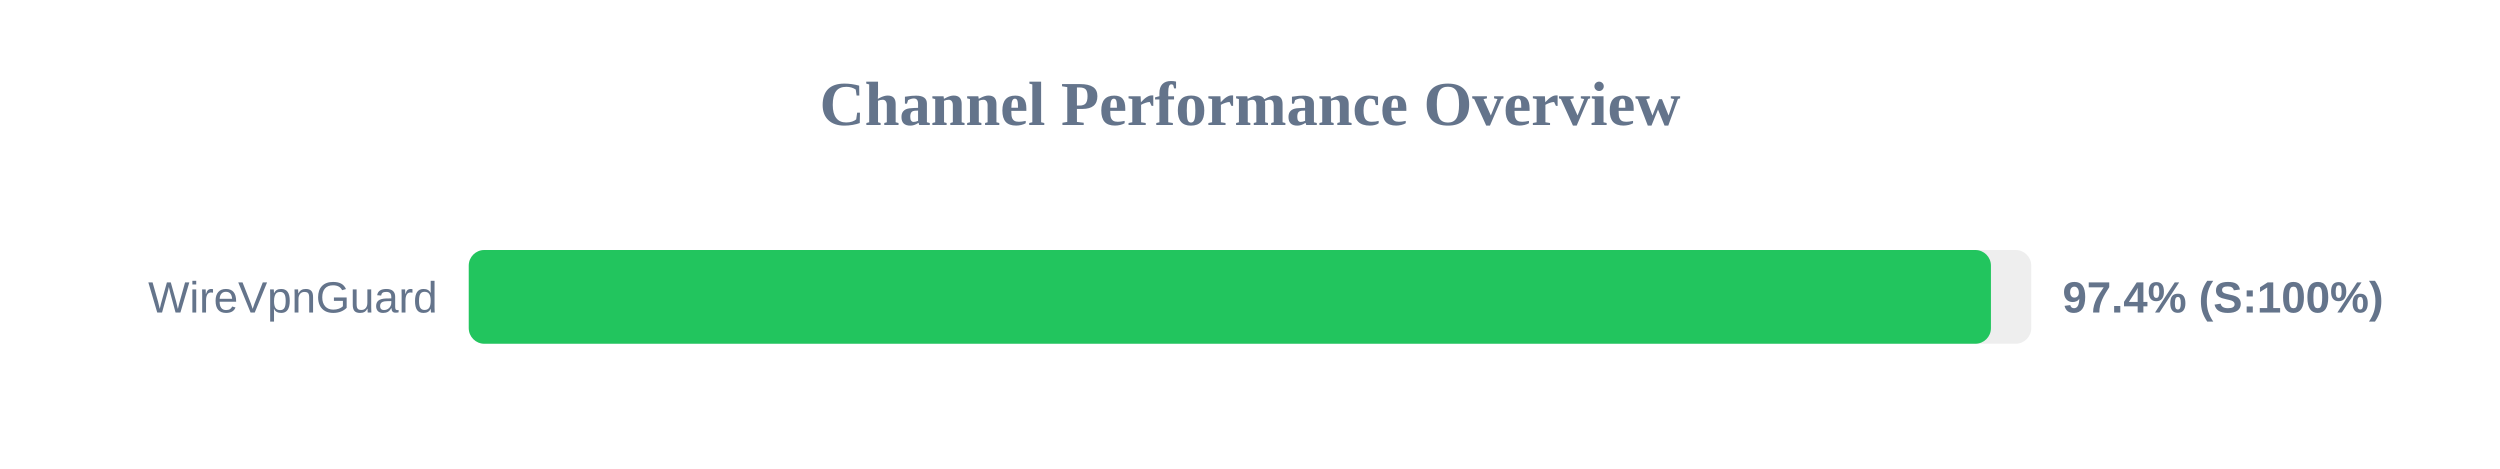
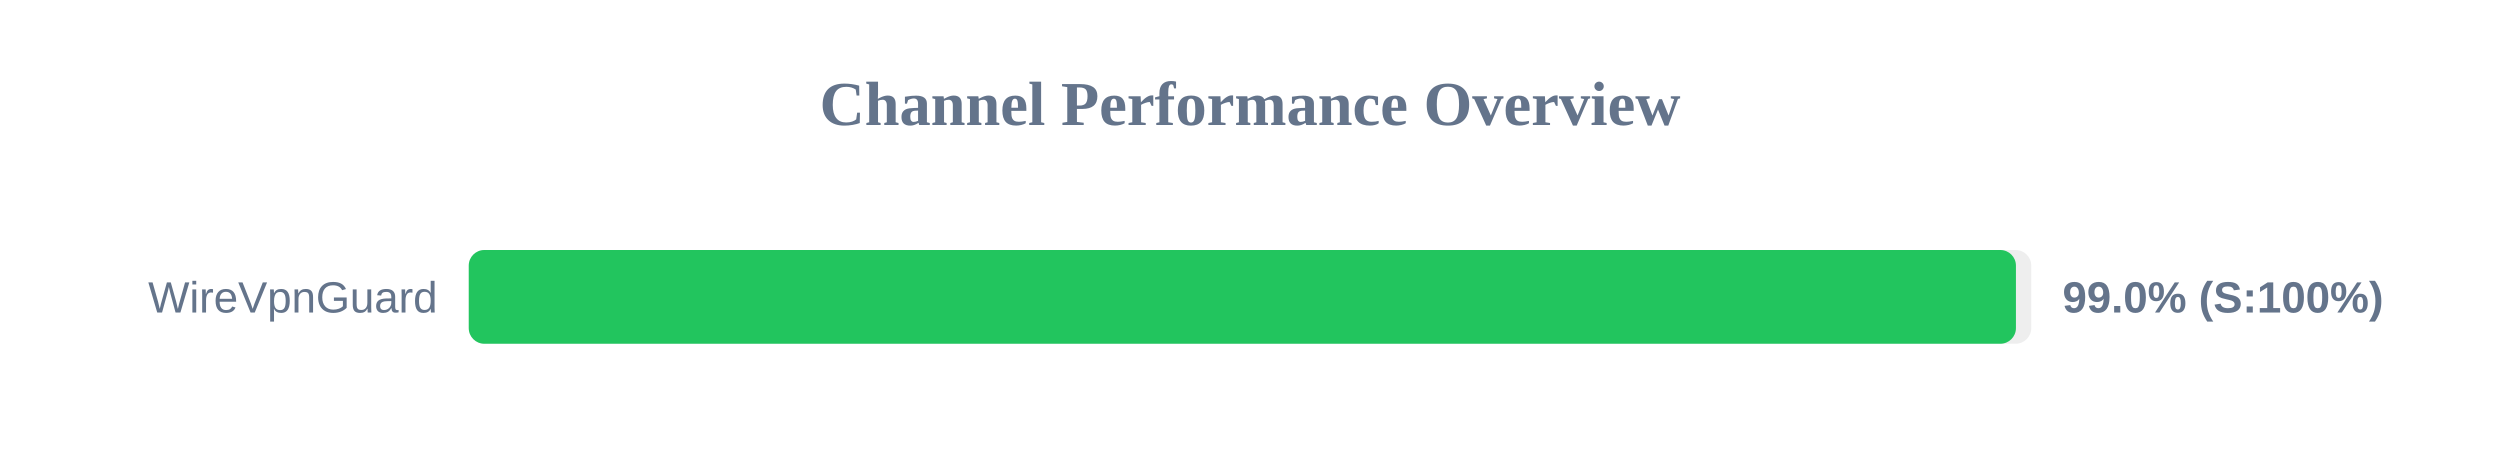
<svg xmlns="http://www.w3.org/2000/svg" width="800" height="150" version="1.1">
  <style>
        .row { font: 14px Arial; fill: #64748b; }
        .score { font: bold 14px Arial; fill: #64748b; }
    </style>
  <text x="400" y="40" text-anchor="middle" font-size="20px" font-weight="bold" fill="#64748b">Channel Performance Overview</text>
  <rect x="150" y="80" width="500" height="30" fill="#eee" rx="5" />
-   <rect x="150" y="80" width="487.1" height="30" fill="#22c55e" rx="5" />
+   <rect x="150" y="80" width="495.1" height="30" fill="#22c55e" rx="5" />
  <text x="140" y="100" text-anchor="end" class="row">WireVpnGuard</text>
-   <text x="660" y="100" text-anchor="start" class="score">97.4% (S:100%)</text>
+   <text x="660" y="100" text-anchor="start" class="score">99.0% (S:100%)</text>
</svg>
